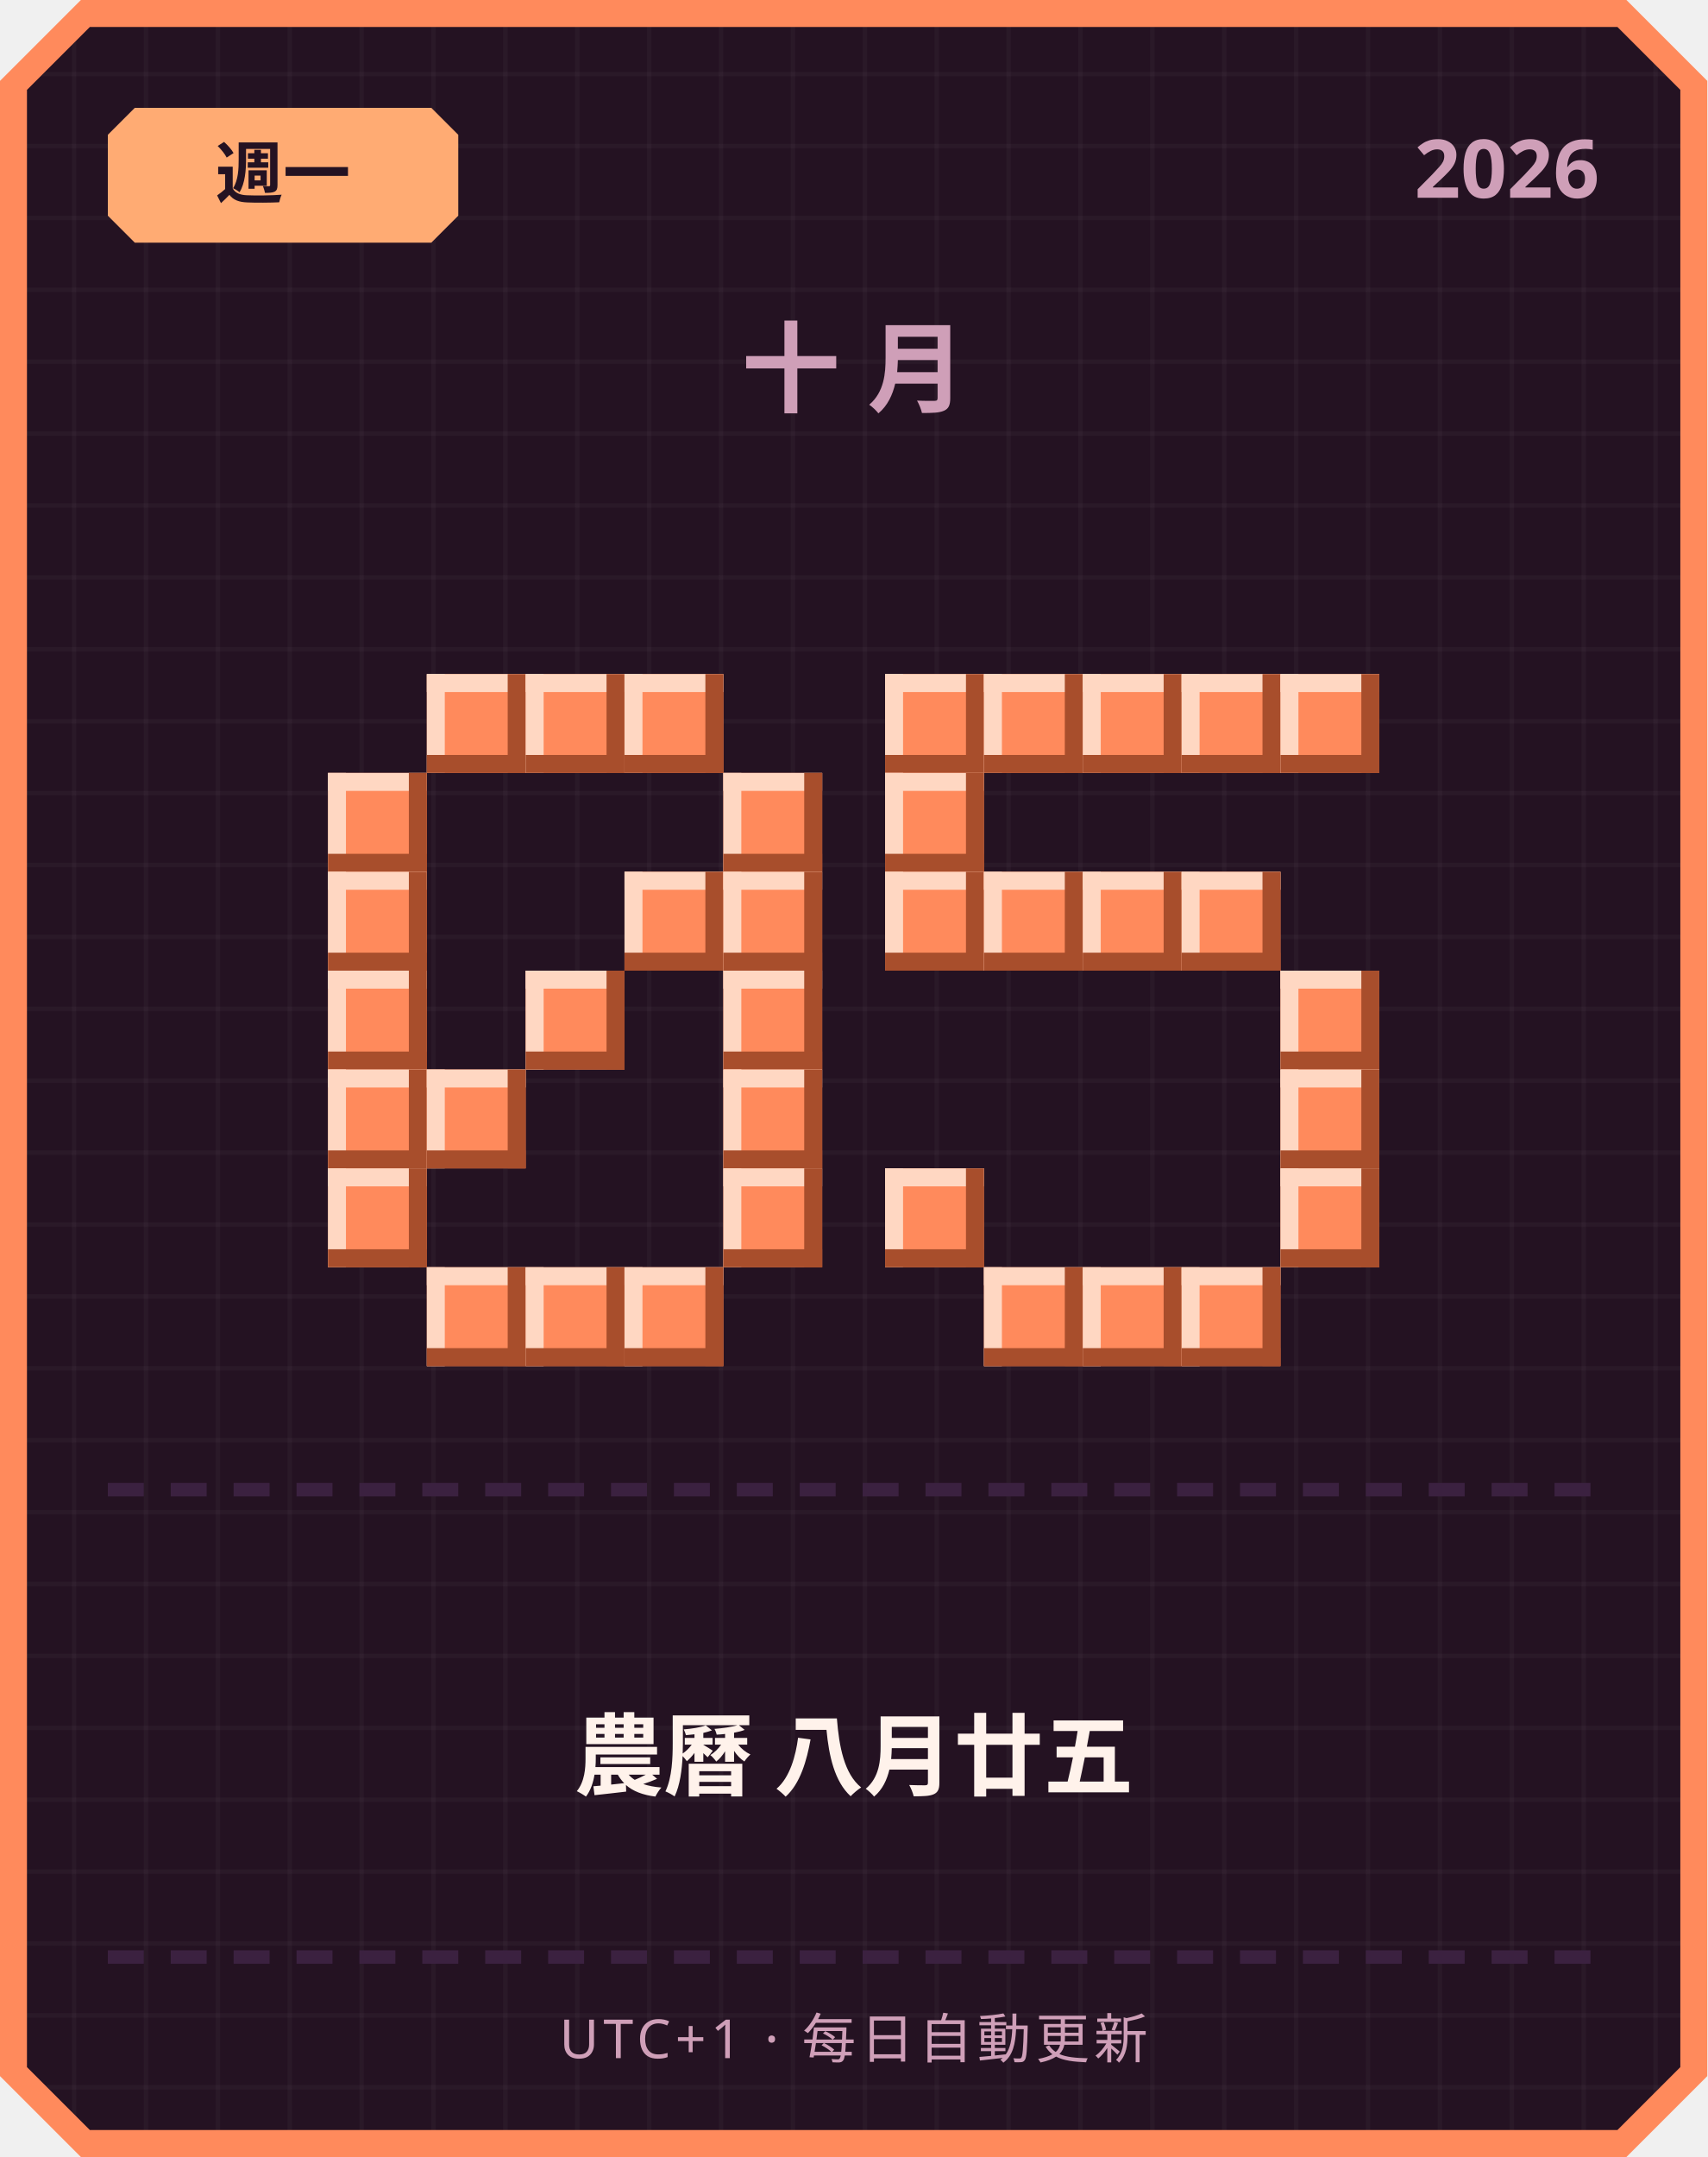
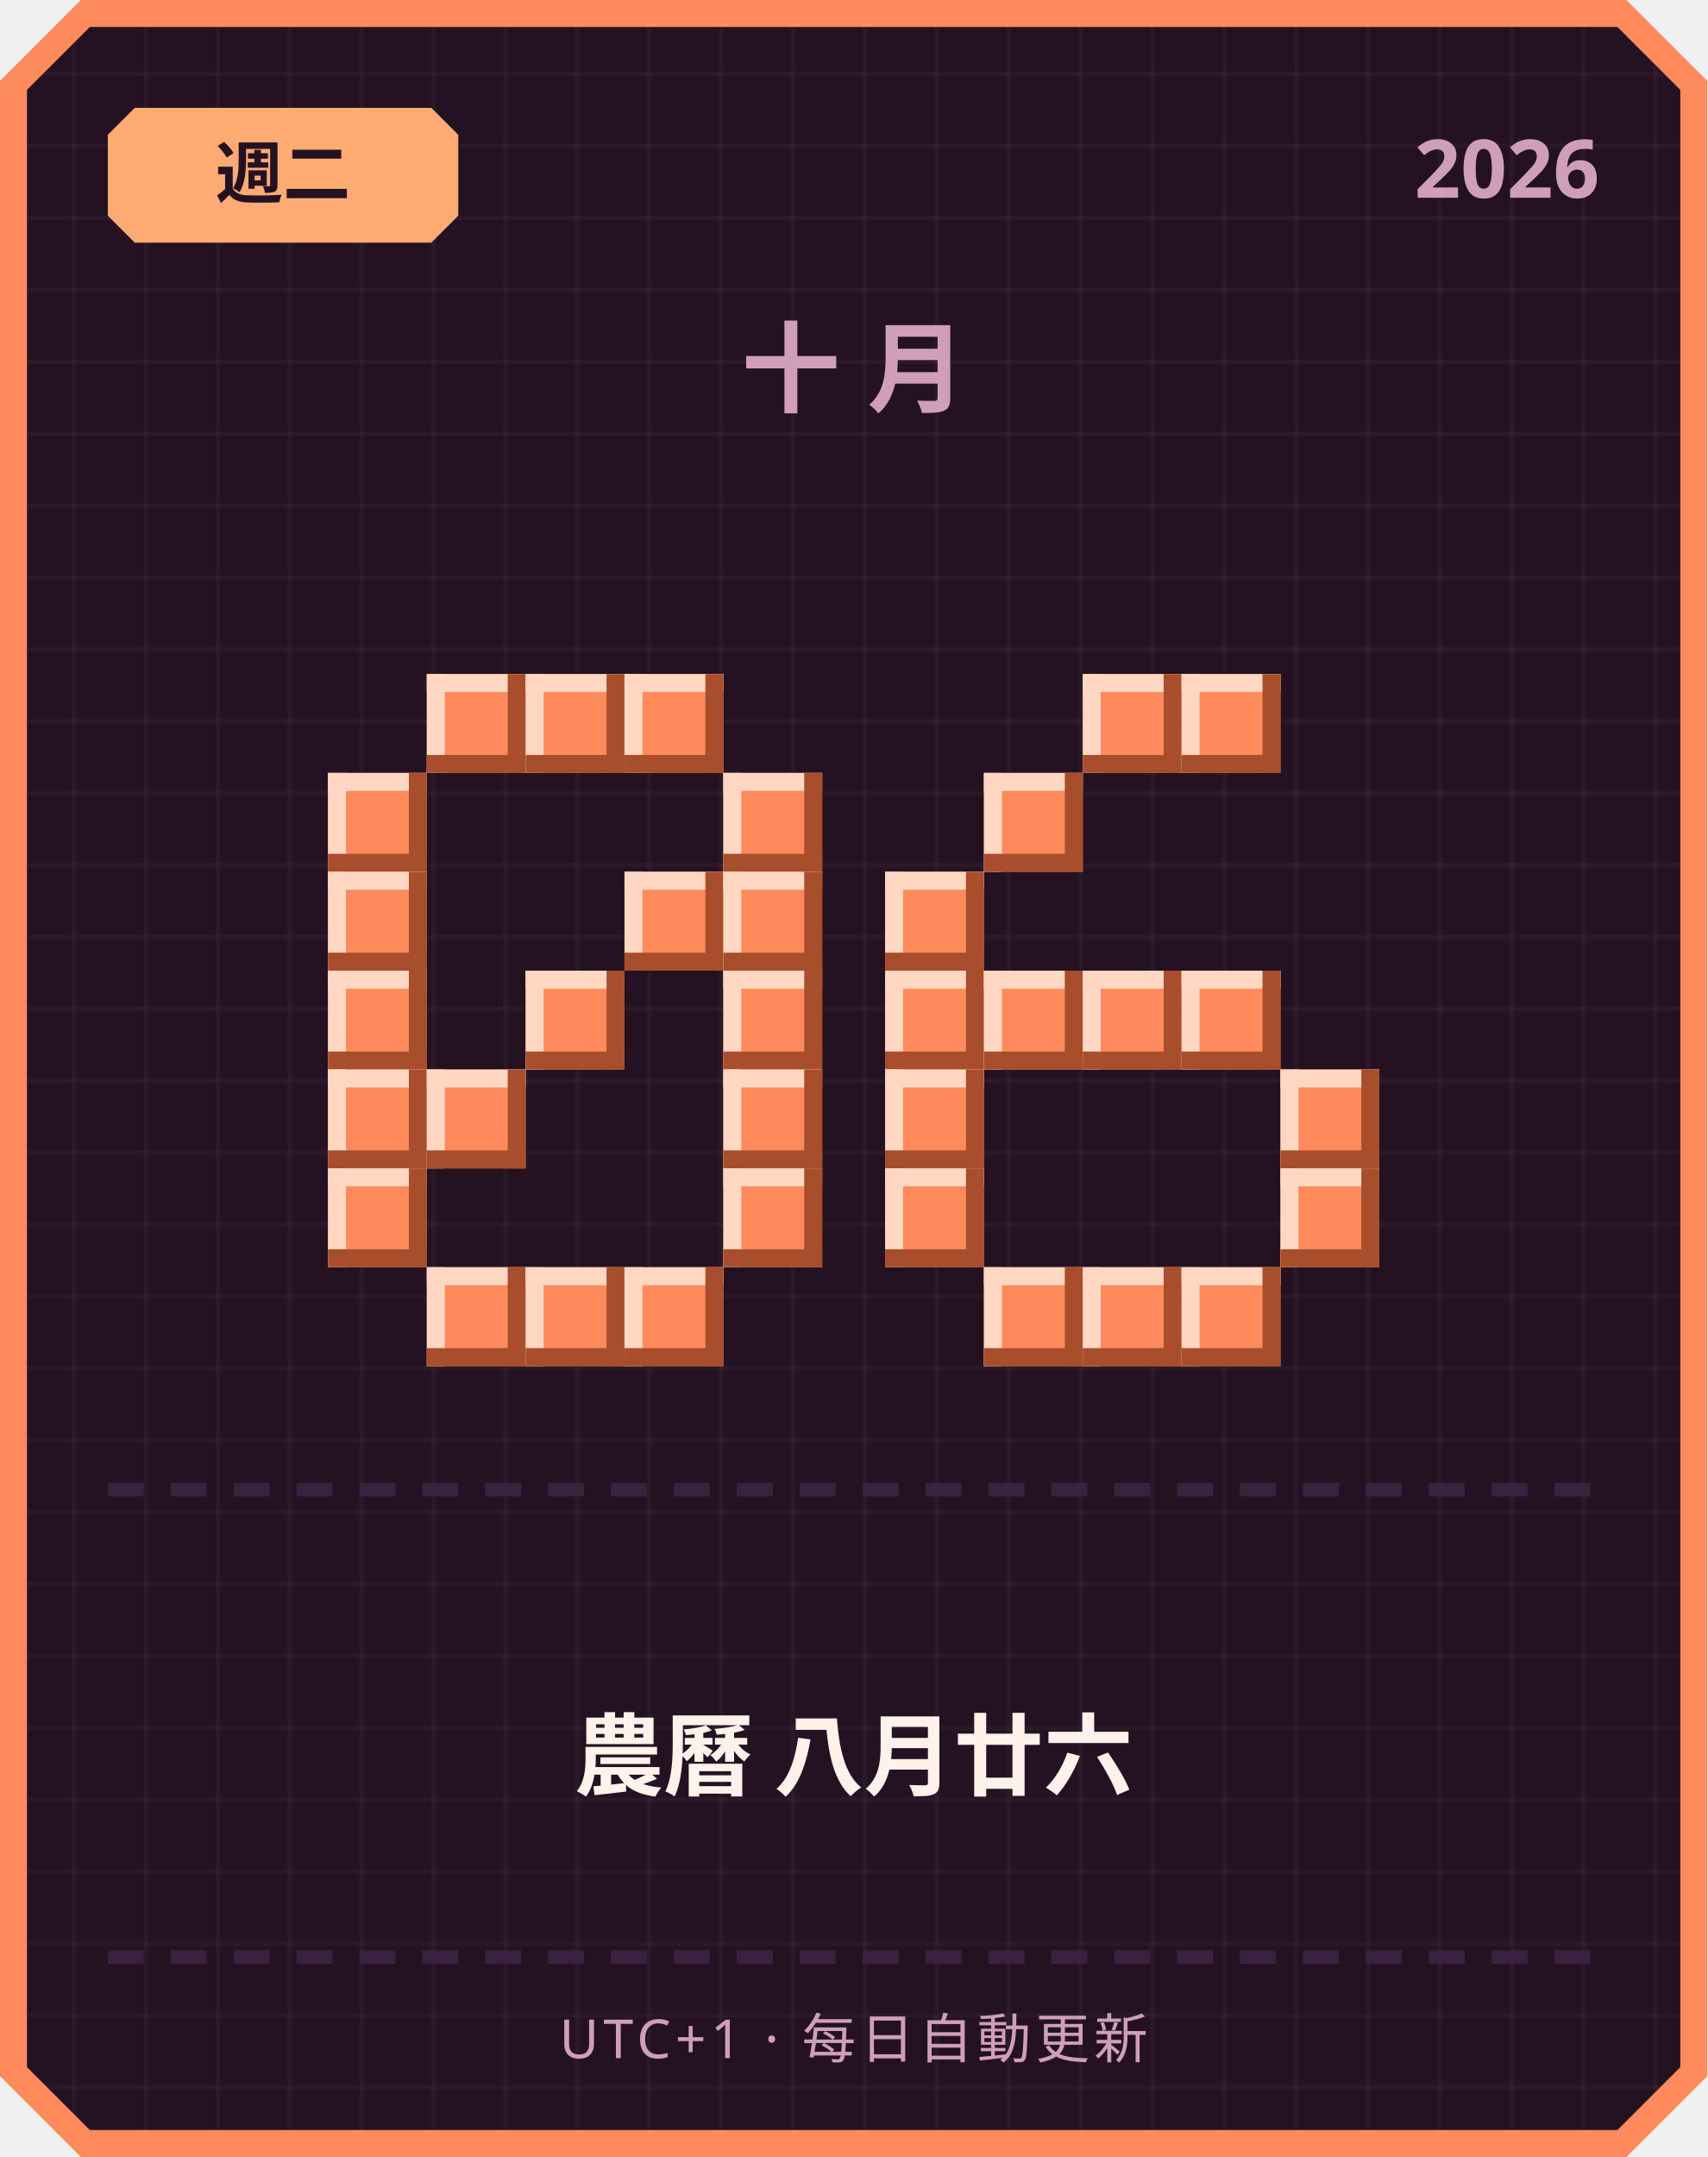
<svg xmlns="http://www.w3.org/2000/svg" width="380" height="480" viewBox="0 0 380 480">
  <defs>
    <pattern id="grid" width="16" height="16" patternUnits="userSpaceOnUse">
      <rect width="16" height="16" fill="#241222" />
      <rect width="1" height="16" fill="#ffffff" opacity="0.03" />
      <rect width="16" height="1" fill="#ffffff" opacity="0.03" />
    </pattern>
  </defs>
  <path d="M 18,0 L 362,0 L 380,18 L 380,462 L 362,480 L 18,480 L 0,462 L 0,18 Z" fill="#ff8a5c" />
  <path d="M 20,6 L 360,6 L 374,20 L 374,460 L 360,474 L 20,474 L 6,460 L 6,20 Z" fill="url(#grid)" />
  <path d="M 30,24 L 96,24 L 102,30 L 102,48 L 96,54 L 30,54 L 24,48 L 24,30 Z" fill="#ffab73" />
-   <text x="63" y="44" text-anchor="middle" font-family="'Segoe UI', sans-serif" font-size="15" font-weight="700" fill="#241222">週一</text>
+   <text x="63" y="44" text-anchor="middle" font-family="'Segoe UI', sans-serif" font-size="15" font-weight="700" fill="#241222">週二</text>
  <text x="356" y="44" text-anchor="end" font-family="'Segoe UI', sans-serif" font-size="18" font-weight="700" fill="#cf9fb8">2026</text>
  <text x="190" y="90" text-anchor="middle" font-family="'Segoe UI', sans-serif" font-size="22" font-weight="700" letter-spacing="6" fill="#cf9fb8">十月</text>
  <rect x="95" y="150" width="22" height="22" fill="#ff8a5c" />
  <rect x="95" y="150" width="22" height="4" fill="#ffd7c2" />
  <rect x="95" y="150" width="4" height="22" fill="#ffd7c2" />
  <rect x="95" y="168" width="22" height="4" fill="#a84e2c" />
  <rect x="113" y="150" width="4" height="22" fill="#a84e2c" />
  <rect x="117" y="150" width="22" height="22" fill="#ff8a5c" />
  <rect x="117" y="150" width="22" height="4" fill="#ffd7c2" />
  <rect x="117" y="150" width="4" height="22" fill="#ffd7c2" />
  <rect x="117" y="168" width="22" height="4" fill="#a84e2c" />
  <rect x="135" y="150" width="4" height="22" fill="#a84e2c" />
  <rect x="139" y="150" width="22" height="22" fill="#ff8a5c" />
  <rect x="139" y="150" width="22" height="4" fill="#ffd7c2" />
  <rect x="139" y="150" width="4" height="22" fill="#ffd7c2" />
  <rect x="139" y="168" width="22" height="4" fill="#a84e2c" />
  <rect x="157" y="150" width="4" height="22" fill="#a84e2c" />
  <rect x="73" y="172" width="22" height="22" fill="#ff8a5c" />
  <rect x="73" y="172" width="22" height="4" fill="#ffd7c2" />
  <rect x="73" y="172" width="4" height="22" fill="#ffd7c2" />
  <rect x="73" y="190" width="22" height="4" fill="#a84e2c" />
  <rect x="91" y="172" width="4" height="22" fill="#a84e2c" />
  <rect x="161" y="172" width="22" height="22" fill="#ff8a5c" />
  <rect x="161" y="172" width="22" height="4" fill="#ffd7c2" />
  <rect x="161" y="172" width="4" height="22" fill="#ffd7c2" />
  <rect x="161" y="190" width="22" height="4" fill="#a84e2c" />
  <rect x="179" y="172" width="4" height="22" fill="#a84e2c" />
  <rect x="73" y="194" width="22" height="22" fill="#ff8a5c" />
  <rect x="73" y="194" width="22" height="4" fill="#ffd7c2" />
  <rect x="73" y="194" width="4" height="22" fill="#ffd7c2" />
  <rect x="73" y="212" width="22" height="4" fill="#a84e2c" />
  <rect x="91" y="194" width="4" height="22" fill="#a84e2c" />
  <rect x="139" y="194" width="22" height="22" fill="#ff8a5c" />
  <rect x="139" y="194" width="22" height="4" fill="#ffd7c2" />
  <rect x="139" y="194" width="4" height="22" fill="#ffd7c2" />
  <rect x="139" y="212" width="22" height="4" fill="#a84e2c" />
  <rect x="157" y="194" width="4" height="22" fill="#a84e2c" />
  <rect x="161" y="194" width="22" height="22" fill="#ff8a5c" />
  <rect x="161" y="194" width="22" height="4" fill="#ffd7c2" />
  <rect x="161" y="194" width="4" height="22" fill="#ffd7c2" />
  <rect x="161" y="212" width="22" height="4" fill="#a84e2c" />
  <rect x="179" y="194" width="4" height="22" fill="#a84e2c" />
  <rect x="73" y="216" width="22" height="22" fill="#ff8a5c" />
  <rect x="73" y="216" width="22" height="4" fill="#ffd7c2" />
  <rect x="73" y="216" width="4" height="22" fill="#ffd7c2" />
  <rect x="73" y="234" width="22" height="4" fill="#a84e2c" />
  <rect x="91" y="216" width="4" height="22" fill="#a84e2c" />
  <rect x="117" y="216" width="22" height="22" fill="#ff8a5c" />
  <rect x="117" y="216" width="22" height="4" fill="#ffd7c2" />
  <rect x="117" y="216" width="4" height="22" fill="#ffd7c2" />
  <rect x="117" y="234" width="22" height="4" fill="#a84e2c" />
  <rect x="135" y="216" width="4" height="22" fill="#a84e2c" />
  <rect x="161" y="216" width="22" height="22" fill="#ff8a5c" />
  <rect x="161" y="216" width="22" height="4" fill="#ffd7c2" />
  <rect x="161" y="216" width="4" height="22" fill="#ffd7c2" />
  <rect x="161" y="234" width="22" height="4" fill="#a84e2c" />
  <rect x="179" y="216" width="4" height="22" fill="#a84e2c" />
  <rect x="73" y="238" width="22" height="22" fill="#ff8a5c" />
  <rect x="73" y="238" width="22" height="4" fill="#ffd7c2" />
  <rect x="73" y="238" width="4" height="22" fill="#ffd7c2" />
  <rect x="73" y="256" width="22" height="4" fill="#a84e2c" />
  <rect x="91" y="238" width="4" height="22" fill="#a84e2c" />
  <rect x="95" y="238" width="22" height="22" fill="#ff8a5c" />
  <rect x="95" y="238" width="22" height="4" fill="#ffd7c2" />
  <rect x="95" y="238" width="4" height="22" fill="#ffd7c2" />
  <rect x="95" y="256" width="22" height="4" fill="#a84e2c" />
  <rect x="113" y="238" width="4" height="22" fill="#a84e2c" />
  <rect x="161" y="238" width="22" height="22" fill="#ff8a5c" />
  <rect x="161" y="238" width="22" height="4" fill="#ffd7c2" />
  <rect x="161" y="238" width="4" height="22" fill="#ffd7c2" />
  <rect x="161" y="256" width="22" height="4" fill="#a84e2c" />
  <rect x="179" y="238" width="4" height="22" fill="#a84e2c" />
  <rect x="73" y="260" width="22" height="22" fill="#ff8a5c" />
  <rect x="73" y="260" width="22" height="4" fill="#ffd7c2" />
  <rect x="73" y="260" width="4" height="22" fill="#ffd7c2" />
  <rect x="73" y="278" width="22" height="4" fill="#a84e2c" />
  <rect x="91" y="260" width="4" height="22" fill="#a84e2c" />
  <rect x="161" y="260" width="22" height="22" fill="#ff8a5c" />
  <rect x="161" y="260" width="22" height="4" fill="#ffd7c2" />
  <rect x="161" y="260" width="4" height="22" fill="#ffd7c2" />
  <rect x="161" y="278" width="22" height="4" fill="#a84e2c" />
  <rect x="179" y="260" width="4" height="22" fill="#a84e2c" />
  <rect x="95" y="282" width="22" height="22" fill="#ff8a5c" />
  <rect x="95" y="282" width="22" height="4" fill="#ffd7c2" />
  <rect x="95" y="282" width="4" height="22" fill="#ffd7c2" />
  <rect x="95" y="300" width="22" height="4" fill="#a84e2c" />
  <rect x="113" y="282" width="4" height="22" fill="#a84e2c" />
  <rect x="117" y="282" width="22" height="22" fill="#ff8a5c" />
  <rect x="117" y="282" width="22" height="4" fill="#ffd7c2" />
  <rect x="117" y="282" width="4" height="22" fill="#ffd7c2" />
  <rect x="117" y="300" width="22" height="4" fill="#a84e2c" />
  <rect x="135" y="282" width="4" height="22" fill="#a84e2c" />
  <rect x="139" y="282" width="22" height="22" fill="#ff8a5c" />
  <rect x="139" y="282" width="22" height="4" fill="#ffd7c2" />
  <rect x="139" y="282" width="4" height="22" fill="#ffd7c2" />
  <rect x="139" y="300" width="22" height="4" fill="#a84e2c" />
  <rect x="157" y="282" width="4" height="22" fill="#a84e2c" />
-   <rect x="197" y="150" width="22" height="22" fill="#ff8a5c" />
-   <rect x="197" y="150" width="22" height="4" fill="#ffd7c2" />
-   <rect x="197" y="150" width="4" height="22" fill="#ffd7c2" />
-   <rect x="197" y="168" width="22" height="4" fill="#a84e2c" />
-   <rect x="215" y="150" width="4" height="22" fill="#a84e2c" />
-   <rect x="219" y="150" width="22" height="22" fill="#ff8a5c" />
-   <rect x="219" y="150" width="22" height="4" fill="#ffd7c2" />
-   <rect x="219" y="150" width="4" height="22" fill="#ffd7c2" />
-   <rect x="219" y="168" width="22" height="4" fill="#a84e2c" />
-   <rect x="237" y="150" width="4" height="22" fill="#a84e2c" />
  <rect x="241" y="150" width="22" height="22" fill="#ff8a5c" />
  <rect x="241" y="150" width="22" height="4" fill="#ffd7c2" />
  <rect x="241" y="150" width="4" height="22" fill="#ffd7c2" />
  <rect x="241" y="168" width="22" height="4" fill="#a84e2c" />
  <rect x="259" y="150" width="4" height="22" fill="#a84e2c" />
  <rect x="263" y="150" width="22" height="22" fill="#ff8a5c" />
  <rect x="263" y="150" width="22" height="4" fill="#ffd7c2" />
  <rect x="263" y="150" width="4" height="22" fill="#ffd7c2" />
  <rect x="263" y="168" width="22" height="4" fill="#a84e2c" />
  <rect x="281" y="150" width="4" height="22" fill="#a84e2c" />
-   <rect x="285" y="150" width="22" height="22" fill="#ff8a5c" />
-   <rect x="285" y="150" width="22" height="4" fill="#ffd7c2" />
-   <rect x="285" y="150" width="4" height="22" fill="#ffd7c2" />
-   <rect x="285" y="168" width="22" height="4" fill="#a84e2c" />
-   <rect x="303" y="150" width="4" height="22" fill="#a84e2c" />
-   <rect x="197" y="172" width="22" height="22" fill="#ff8a5c" />
-   <rect x="197" y="172" width="22" height="4" fill="#ffd7c2" />
-   <rect x="197" y="172" width="4" height="22" fill="#ffd7c2" />
-   <rect x="197" y="190" width="22" height="4" fill="#a84e2c" />
-   <rect x="215" y="172" width="4" height="22" fill="#a84e2c" />
+   <rect x="219" y="172" width="22" height="22" fill="#ff8a5c" />
+   <rect x="219" y="172" width="22" height="4" fill="#ffd7c2" />
+   <rect x="219" y="172" width="4" height="22" fill="#ffd7c2" />
+   <rect x="219" y="190" width="22" height="4" fill="#a84e2c" />
+   <rect x="237" y="172" width="4" height="22" fill="#a84e2c" />
  <rect x="197" y="194" width="22" height="22" fill="#ff8a5c" />
  <rect x="197" y="194" width="22" height="4" fill="#ffd7c2" />
  <rect x="197" y="194" width="4" height="22" fill="#ffd7c2" />
  <rect x="197" y="212" width="22" height="4" fill="#a84e2c" />
  <rect x="215" y="194" width="4" height="22" fill="#a84e2c" />
-   <rect x="219" y="194" width="22" height="22" fill="#ff8a5c" />
-   <rect x="219" y="194" width="22" height="4" fill="#ffd7c2" />
-   <rect x="219" y="194" width="4" height="22" fill="#ffd7c2" />
-   <rect x="219" y="212" width="22" height="4" fill="#a84e2c" />
-   <rect x="237" y="194" width="4" height="22" fill="#a84e2c" />
-   <rect x="241" y="194" width="22" height="22" fill="#ff8a5c" />
-   <rect x="241" y="194" width="22" height="4" fill="#ffd7c2" />
-   <rect x="241" y="194" width="4" height="22" fill="#ffd7c2" />
-   <rect x="241" y="212" width="22" height="4" fill="#a84e2c" />
-   <rect x="259" y="194" width="4" height="22" fill="#a84e2c" />
-   <rect x="263" y="194" width="22" height="22" fill="#ff8a5c" />
-   <rect x="263" y="194" width="22" height="4" fill="#ffd7c2" />
-   <rect x="263" y="194" width="4" height="22" fill="#ffd7c2" />
-   <rect x="263" y="212" width="22" height="4" fill="#a84e2c" />
-   <rect x="281" y="194" width="4" height="22" fill="#a84e2c" />
-   <rect x="285" y="216" width="22" height="22" fill="#ff8a5c" />
-   <rect x="285" y="216" width="22" height="4" fill="#ffd7c2" />
-   <rect x="285" y="216" width="4" height="22" fill="#ffd7c2" />
-   <rect x="285" y="234" width="22" height="4" fill="#a84e2c" />
-   <rect x="303" y="216" width="4" height="22" fill="#a84e2c" />
+   <rect x="197" y="216" width="22" height="22" fill="#ff8a5c" />
+   <rect x="197" y="216" width="22" height="4" fill="#ffd7c2" />
+   <rect x="197" y="216" width="4" height="22" fill="#ffd7c2" />
+   <rect x="197" y="234" width="22" height="4" fill="#a84e2c" />
+   <rect x="215" y="216" width="4" height="22" fill="#a84e2c" />
+   <rect x="219" y="216" width="22" height="22" fill="#ff8a5c" />
+   <rect x="219" y="216" width="22" height="4" fill="#ffd7c2" />
+   <rect x="219" y="216" width="4" height="22" fill="#ffd7c2" />
+   <rect x="219" y="234" width="22" height="4" fill="#a84e2c" />
+   <rect x="237" y="216" width="4" height="22" fill="#a84e2c" />
+   <rect x="241" y="216" width="22" height="22" fill="#ff8a5c" />
+   <rect x="241" y="216" width="22" height="4" fill="#ffd7c2" />
+   <rect x="241" y="216" width="4" height="22" fill="#ffd7c2" />
+   <rect x="241" y="234" width="22" height="4" fill="#a84e2c" />
+   <rect x="259" y="216" width="4" height="22" fill="#a84e2c" />
+   <rect x="263" y="216" width="22" height="22" fill="#ff8a5c" />
+   <rect x="263" y="216" width="22" height="4" fill="#ffd7c2" />
+   <rect x="263" y="216" width="4" height="22" fill="#ffd7c2" />
+   <rect x="263" y="234" width="22" height="4" fill="#a84e2c" />
+   <rect x="281" y="216" width="4" height="22" fill="#a84e2c" />
+   <rect x="197" y="238" width="22" height="22" fill="#ff8a5c" />
+   <rect x="197" y="238" width="22" height="4" fill="#ffd7c2" />
+   <rect x="197" y="238" width="4" height="22" fill="#ffd7c2" />
+   <rect x="197" y="256" width="22" height="4" fill="#a84e2c" />
+   <rect x="215" y="238" width="4" height="22" fill="#a84e2c" />
  <rect x="285" y="238" width="22" height="22" fill="#ff8a5c" />
  <rect x="285" y="238" width="22" height="4" fill="#ffd7c2" />
  <rect x="285" y="238" width="4" height="22" fill="#ffd7c2" />
  <rect x="285" y="256" width="22" height="4" fill="#a84e2c" />
  <rect x="303" y="238" width="4" height="22" fill="#a84e2c" />
  <rect x="197" y="260" width="22" height="22" fill="#ff8a5c" />
  <rect x="197" y="260" width="22" height="4" fill="#ffd7c2" />
  <rect x="197" y="260" width="4" height="22" fill="#ffd7c2" />
  <rect x="197" y="278" width="22" height="4" fill="#a84e2c" />
  <rect x="215" y="260" width="4" height="22" fill="#a84e2c" />
  <rect x="285" y="260" width="22" height="22" fill="#ff8a5c" />
  <rect x="285" y="260" width="22" height="4" fill="#ffd7c2" />
  <rect x="285" y="260" width="4" height="22" fill="#ffd7c2" />
  <rect x="285" y="278" width="22" height="4" fill="#a84e2c" />
  <rect x="303" y="260" width="4" height="22" fill="#a84e2c" />
  <rect x="219" y="282" width="22" height="22" fill="#ff8a5c" />
  <rect x="219" y="282" width="22" height="4" fill="#ffd7c2" />
  <rect x="219" y="282" width="4" height="22" fill="#ffd7c2" />
  <rect x="219" y="300" width="22" height="4" fill="#a84e2c" />
  <rect x="237" y="282" width="4" height="22" fill="#a84e2c" />
  <rect x="241" y="282" width="22" height="22" fill="#ff8a5c" />
  <rect x="241" y="282" width="22" height="4" fill="#ffd7c2" />
  <rect x="241" y="282" width="4" height="22" fill="#ffd7c2" />
  <rect x="241" y="300" width="22" height="4" fill="#a84e2c" />
  <rect x="259" y="282" width="4" height="22" fill="#a84e2c" />
  <rect x="263" y="282" width="22" height="22" fill="#ff8a5c" />
  <rect x="263" y="282" width="22" height="4" fill="#ffd7c2" />
  <rect x="263" y="282" width="4" height="22" fill="#ffd7c2" />
  <rect x="263" y="300" width="22" height="4" fill="#a84e2c" />
  <rect x="281" y="282" width="4" height="22" fill="#a84e2c" />
  <rect x="24" y="330" width="8" height="3" fill="#3b2140" />
  <rect x="38" y="330" width="8" height="3" fill="#3b2140" />
  <rect x="52" y="330" width="8" height="3" fill="#3b2140" />
  <rect x="66" y="330" width="8" height="3" fill="#3b2140" />
  <rect x="80" y="330" width="8" height="3" fill="#3b2140" />
  <rect x="94" y="330" width="8" height="3" fill="#3b2140" />
  <rect x="108" y="330" width="8" height="3" fill="#3b2140" />
  <rect x="122" y="330" width="8" height="3" fill="#3b2140" />
  <rect x="136" y="330" width="8" height="3" fill="#3b2140" />
  <rect x="150" y="330" width="8" height="3" fill="#3b2140" />
  <rect x="164" y="330" width="8" height="3" fill="#3b2140" />
  <rect x="178" y="330" width="8" height="3" fill="#3b2140" />
  <rect x="192" y="330" width="8" height="3" fill="#3b2140" />
  <rect x="206" y="330" width="8" height="3" fill="#3b2140" />
  <rect x="220" y="330" width="8" height="3" fill="#3b2140" />
  <rect x="234" y="330" width="8" height="3" fill="#3b2140" />
  <rect x="248" y="330" width="8" height="3" fill="#3b2140" />
  <rect x="262" y="330" width="8" height="3" fill="#3b2140" />
  <rect x="276" y="330" width="8" height="3" fill="#3b2140" />
  <rect x="290" y="330" width="8" height="3" fill="#3b2140" />
  <rect x="304" y="330" width="8" height="3" fill="#3b2140" />
  <rect x="318" y="330" width="8" height="3" fill="#3b2140" />
  <rect x="332" y="330" width="8" height="3" fill="#3b2140" />
  <rect x="346" y="330" width="8" height="3" fill="#3b2140" />
-   <text x="190" y="398" text-anchor="middle" font-family="'Segoe UI', 'Microsoft JhengHei', sans-serif" font-size="20" font-weight="700" fill="#fff2eb">農曆 八月廿五</text>
+   <text x="190" y="398" text-anchor="middle" font-family="'Segoe UI', 'Microsoft JhengHei', sans-serif" font-size="20" font-weight="700" fill="#fff2eb">農曆 八月廿六</text>
  <rect x="24" y="434" width="8" height="3" fill="#3b2140" />
  <rect x="38" y="434" width="8" height="3" fill="#3b2140" />
  <rect x="52" y="434" width="8" height="3" fill="#3b2140" />
  <rect x="66" y="434" width="8" height="3" fill="#3b2140" />
  <rect x="80" y="434" width="8" height="3" fill="#3b2140" />
  <rect x="94" y="434" width="8" height="3" fill="#3b2140" />
  <rect x="108" y="434" width="8" height="3" fill="#3b2140" />
  <rect x="122" y="434" width="8" height="3" fill="#3b2140" />
  <rect x="136" y="434" width="8" height="3" fill="#3b2140" />
  <rect x="150" y="434" width="8" height="3" fill="#3b2140" />
  <rect x="164" y="434" width="8" height="3" fill="#3b2140" />
  <rect x="178" y="434" width="8" height="3" fill="#3b2140" />
  <rect x="192" y="434" width="8" height="3" fill="#3b2140" />
  <rect x="206" y="434" width="8" height="3" fill="#3b2140" />
  <rect x="220" y="434" width="8" height="3" fill="#3b2140" />
  <rect x="234" y="434" width="8" height="3" fill="#3b2140" />
  <rect x="248" y="434" width="8" height="3" fill="#3b2140" />
  <rect x="262" y="434" width="8" height="3" fill="#3b2140" />
  <rect x="276" y="434" width="8" height="3" fill="#3b2140" />
  <rect x="290" y="434" width="8" height="3" fill="#3b2140" />
  <rect x="304" y="434" width="8" height="3" fill="#3b2140" />
  <rect x="318" y="434" width="8" height="3" fill="#3b2140" />
  <rect x="332" y="434" width="8" height="3" fill="#3b2140" />
  <rect x="346" y="434" width="8" height="3" fill="#3b2140" />
  <text x="190" y="458" text-anchor="middle" font-family="'Segoe UI', sans-serif" font-size="12" letter-spacing="1" fill="#cf9fb8">UTC+1 · 每日自動更新</text>
</svg>
